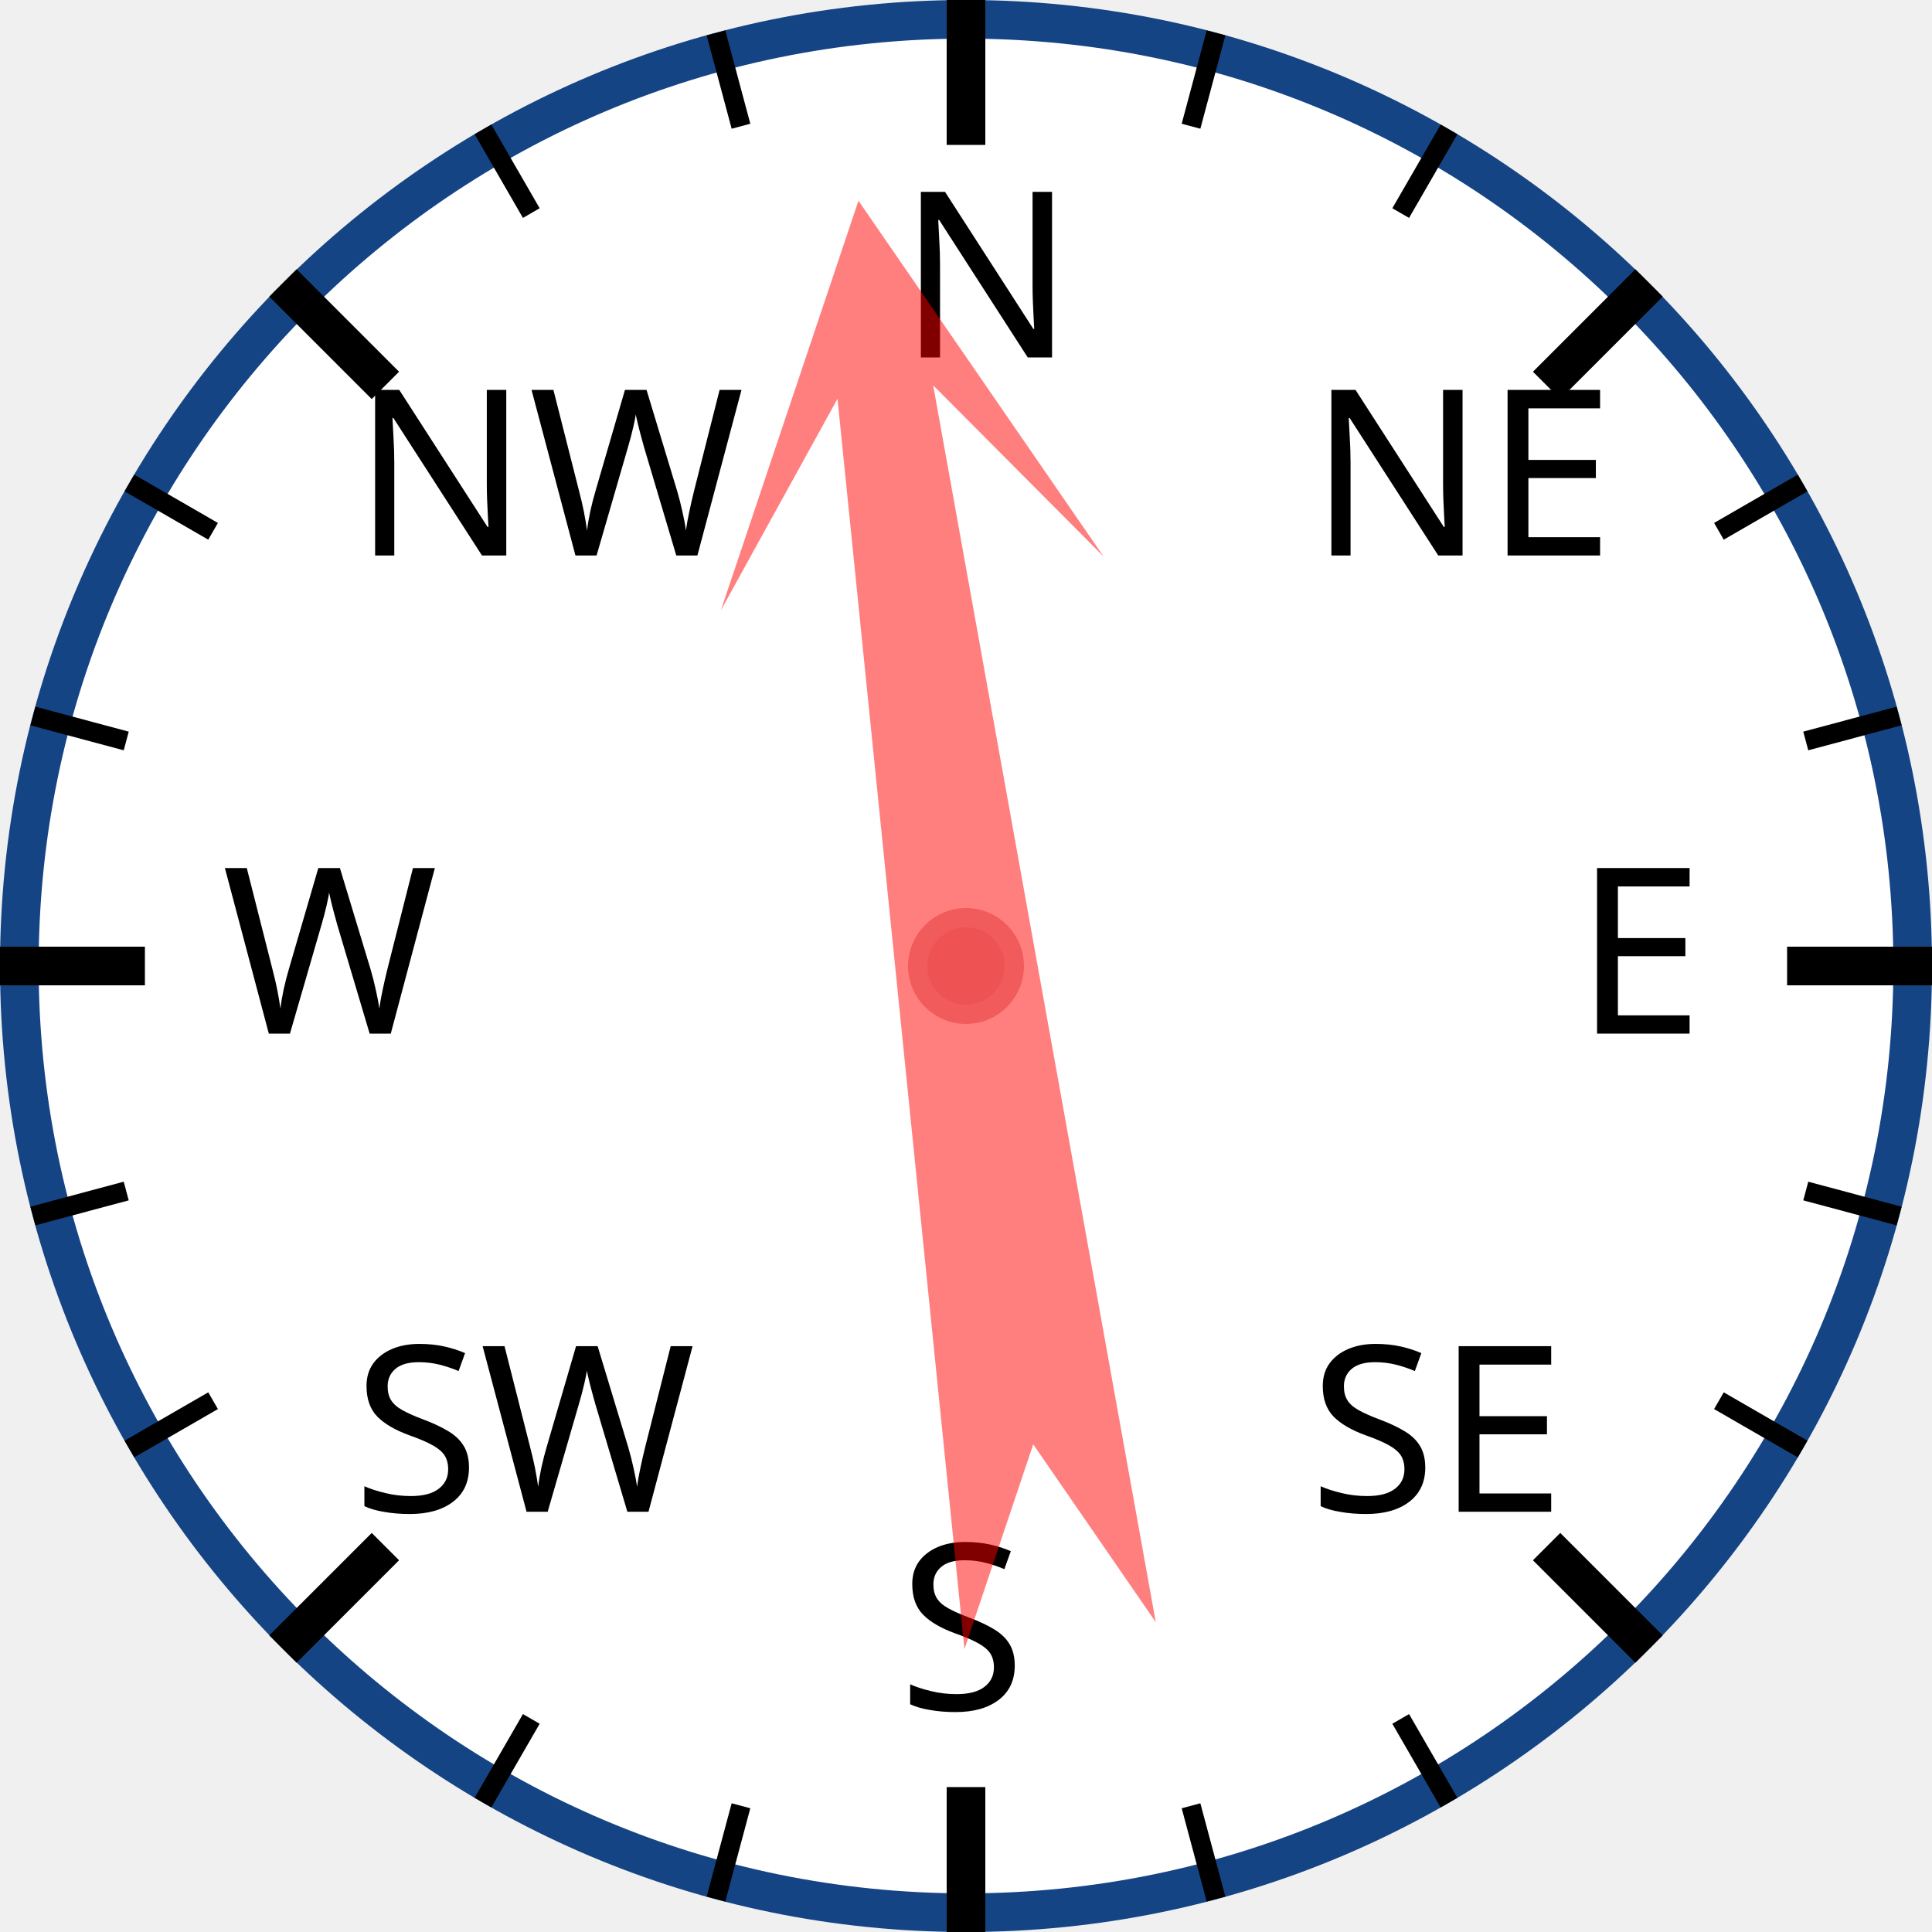
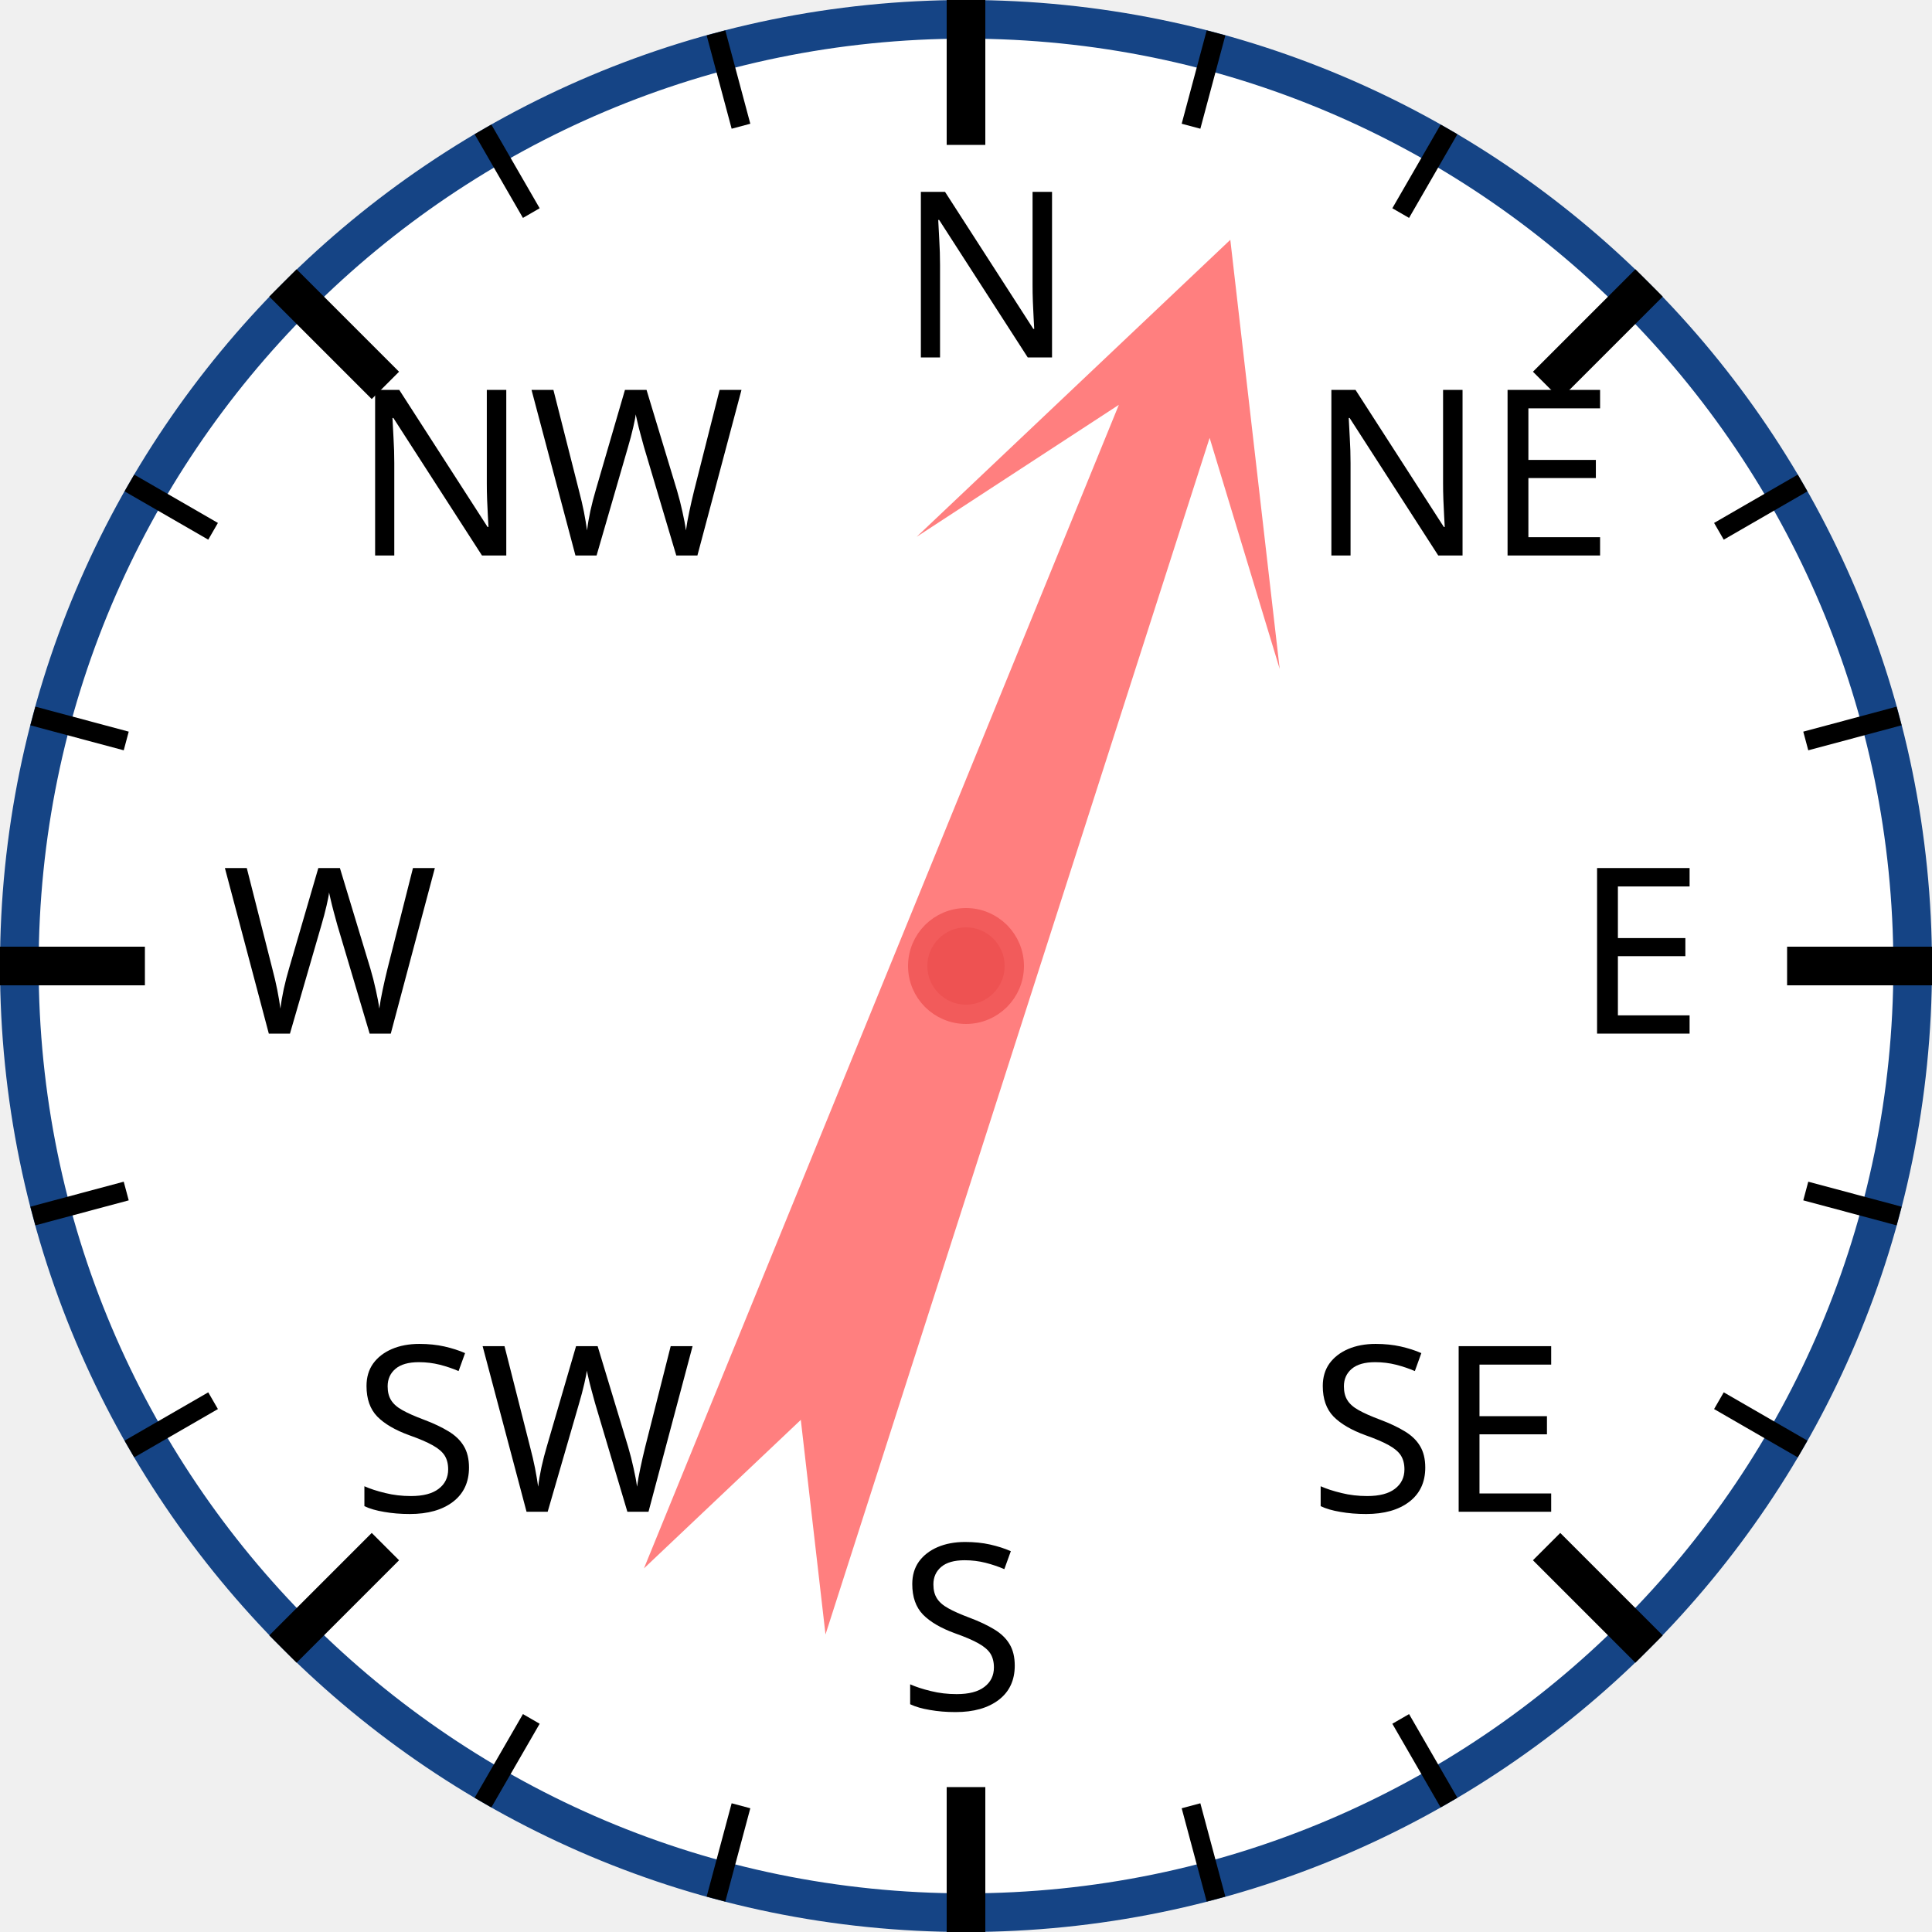
<svg xmlns="http://www.w3.org/2000/svg" width="120px" height="120px" viewBox="0 0 200 200">
  <circle cx="100" cy="100" r="98" style="fill: white; stroke: #154485; stroke-width: 4;" />
  <text x="93.0" y="37.0" style="font-family: sans-serif; font-size: 18pt;">N</text>
  <line x1="100.0" y1="0.0" x2="100.0" y2="15.0" style="stroke: black; stroke-width: 4;" />
  <line x1="74.118" y1="3.407" x2="76.706" y2="13.067" style="stroke: black; stroke-width: 2;" />
  <line x1="50" y1="13.397" x2="55" y2="22.058" style="stroke: black; stroke-width: 2;" />
  <text x="36.503" y="57.503" style="font-family: sans-serif; font-size: 18pt;">NW</text>
  <line x1="29.289" y1="29.289" x2="39.896" y2="39.896" style="stroke: black; stroke-width: 4;" />
  <line x1="13.397" y1="50" x2="22.058" y2="55" style="stroke: black; stroke-width: 2;" />
  <line x1="3.407" y1="74.118" x2="13.067" y2="76.706" style="stroke: black; stroke-width: 2;" />
  <text x="23.0" y="107.0" style="font-family: sans-serif; font-size: 18pt;">W</text>
  <line x1="0.0" y1="100.0" x2="15.0" y2="100.0" style="stroke: black; stroke-width: 4;" />
  <line x1="3.407" y1="125.882" x2="13.067" y2="123.294" style="stroke: black; stroke-width: 2;" />
  <line x1="13.397" y1="150" x2="22.058" y2="145" style="stroke: black; stroke-width: 2;" />
  <text x="36.503" y="156.497" style="font-family: sans-serif; font-size: 18pt;">SW</text>
  <line x1="29.289" y1="170.711" x2="39.896" y2="160.104" style="stroke: black; stroke-width: 4;" />
  <line x1="50" y1="186.603" x2="55" y2="177.942" style="stroke: black; stroke-width: 2;" />
  <line x1="74.118" y1="196.593" x2="76.706" y2="186.933" style="stroke: black; stroke-width: 2;" />
  <text x="93" y="177.0" style="font-family: sans-serif; font-size: 18pt;">S</text>
  <line x1="100" y1="200.0" x2="100" y2="185.0" style="stroke: black; stroke-width: 4;" />
  <line x1="125.882" y1="196.593" x2="123.294" y2="186.933" style="stroke: black; stroke-width: 2;" />
  <line x1="150.0" y1="186.603" x2="145.0" y2="177.942" style="stroke: black; stroke-width: 2;" />
  <text x="135.497" y="156.497" style="font-family: sans-serif; font-size: 18pt;">SE</text>
  <line x1="170.711" y1="170.711" x2="160.104" y2="160.104" style="stroke: black; stroke-width: 4;" />
  <line x1="186.603" y1="150" x2="177.942" y2="145" style="stroke: black; stroke-width: 2;" />
  <line x1="196.593" y1="125.882" x2="186.933" y2="123.294" style="stroke: black; stroke-width: 2;" />
  <text x="163.0" y="107" style="font-family: sans-serif; font-size: 18pt;">E</text>
  <line x1="200.0" y1="100" x2="185.0" y2="100" style="stroke: black; stroke-width: 4;" />
  <line x1="196.593" y1="74.118" x2="186.933" y2="76.706" style="stroke: black; stroke-width: 2;" />
  <line x1="186.603" y1="50" x2="177.942" y2="55" style="stroke: black; stroke-width: 2;" />
  <text x="135.497" y="57.503" style="font-family: sans-serif; font-size: 18pt;">NE</text>
  <line x1="170.711" y1="29.289" x2="160.104" y2="39.896" style="stroke: black; stroke-width: 4;" />
  <line x1="150" y1="13.397" x2="145" y2="22.058" style="stroke: black; stroke-width: 2;" />
  <line x1="125.882" y1="3.407" x2="123.294" y2="13.067" style="stroke: black; stroke-width: 2;" />
-   <polygon points="100 20 120 60 105 40 110 170 100 150 90 170 95 40 80 60" style="fill: red; fill-opacity: 0.5;" transform="rotate(352,100,100)" />
+   <polygon points="100 20 120 60 105 40 110 170 100 150 90 170 95 40 80 60" style="fill: red; fill-opacity: 0.5;" transform="rotate(20,100,100)" />
  <circle cx="100" cy="100" r="5" style="fill: #EE5252; stroke: #F25B5B; stroke-width: 2;" />
</svg>
